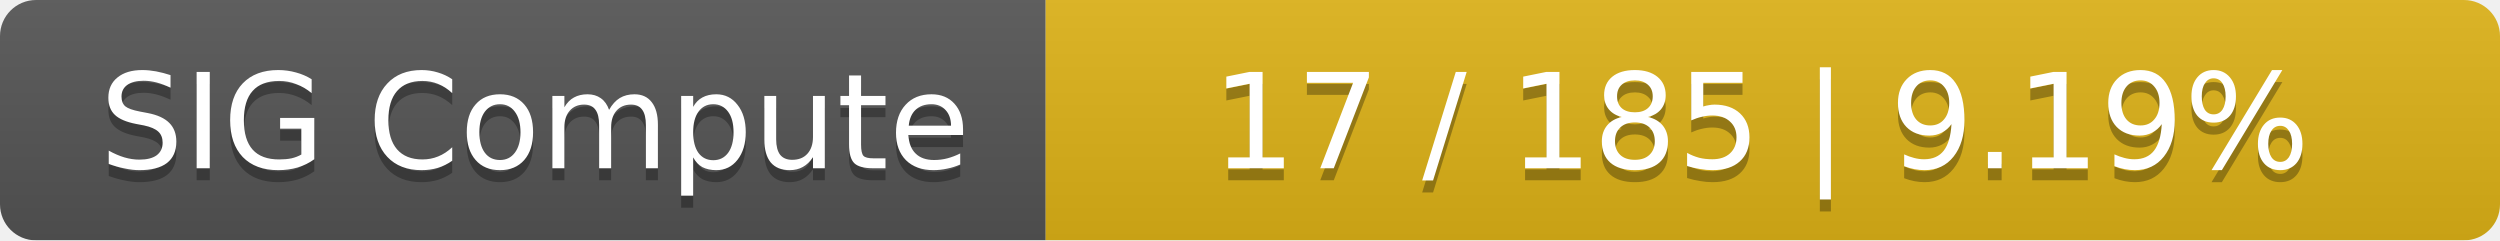
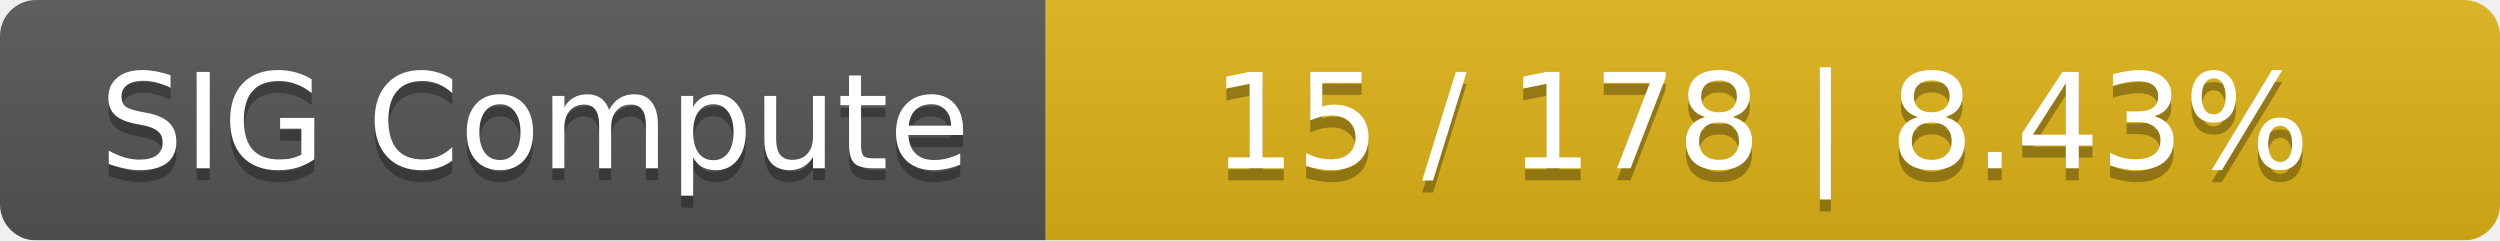
<svg xmlns="http://www.w3.org/2000/svg" width="208" height="20">
  <linearGradient id="smooth" x2="0" y2="100%">
    <stop offset="0" stop-color="#bbb" stop-opacity=".1" />
    <stop offset="1" stop-opacity=".1" />
  </linearGradient>
  <mask id="round">
    <rect width="208" height="20" rx="3" fill="#fff" />
  </mask>
  <g mask="url(#round)">
    <rect width="87" height="20" fill="#555" />
    <rect x="87" width="121" height="20" fill="#dfb317" />
    <rect width="208" height="20" fill="url(#smooth)" />
  </g>
  <g fill="#fff" text-anchor="middle" font-family="DejaVu Sans,Verdana,Geneva,sans-serif" font-size="11">
    <text x="44.5" y="15" fill="#010101" fill-opacity=".3">SIG Compute</text>
    <text x="44.5" y="14">SIG Compute</text>
-     <text x="146.5" y="15" fill="#010101" fill-opacity=".3">17 / 185    |    9.19%</text>
-     <text x="146.5" y="14">17 / 185    |    9.19%</text>
+     <text x="146.5" y="15" fill="#010101" fill-opacity=".3">15 / 178    |    8.43%</text>
+     <text x="146.5" y="14">15 / 178    |    8.43%</text>
  </g>
</svg>
